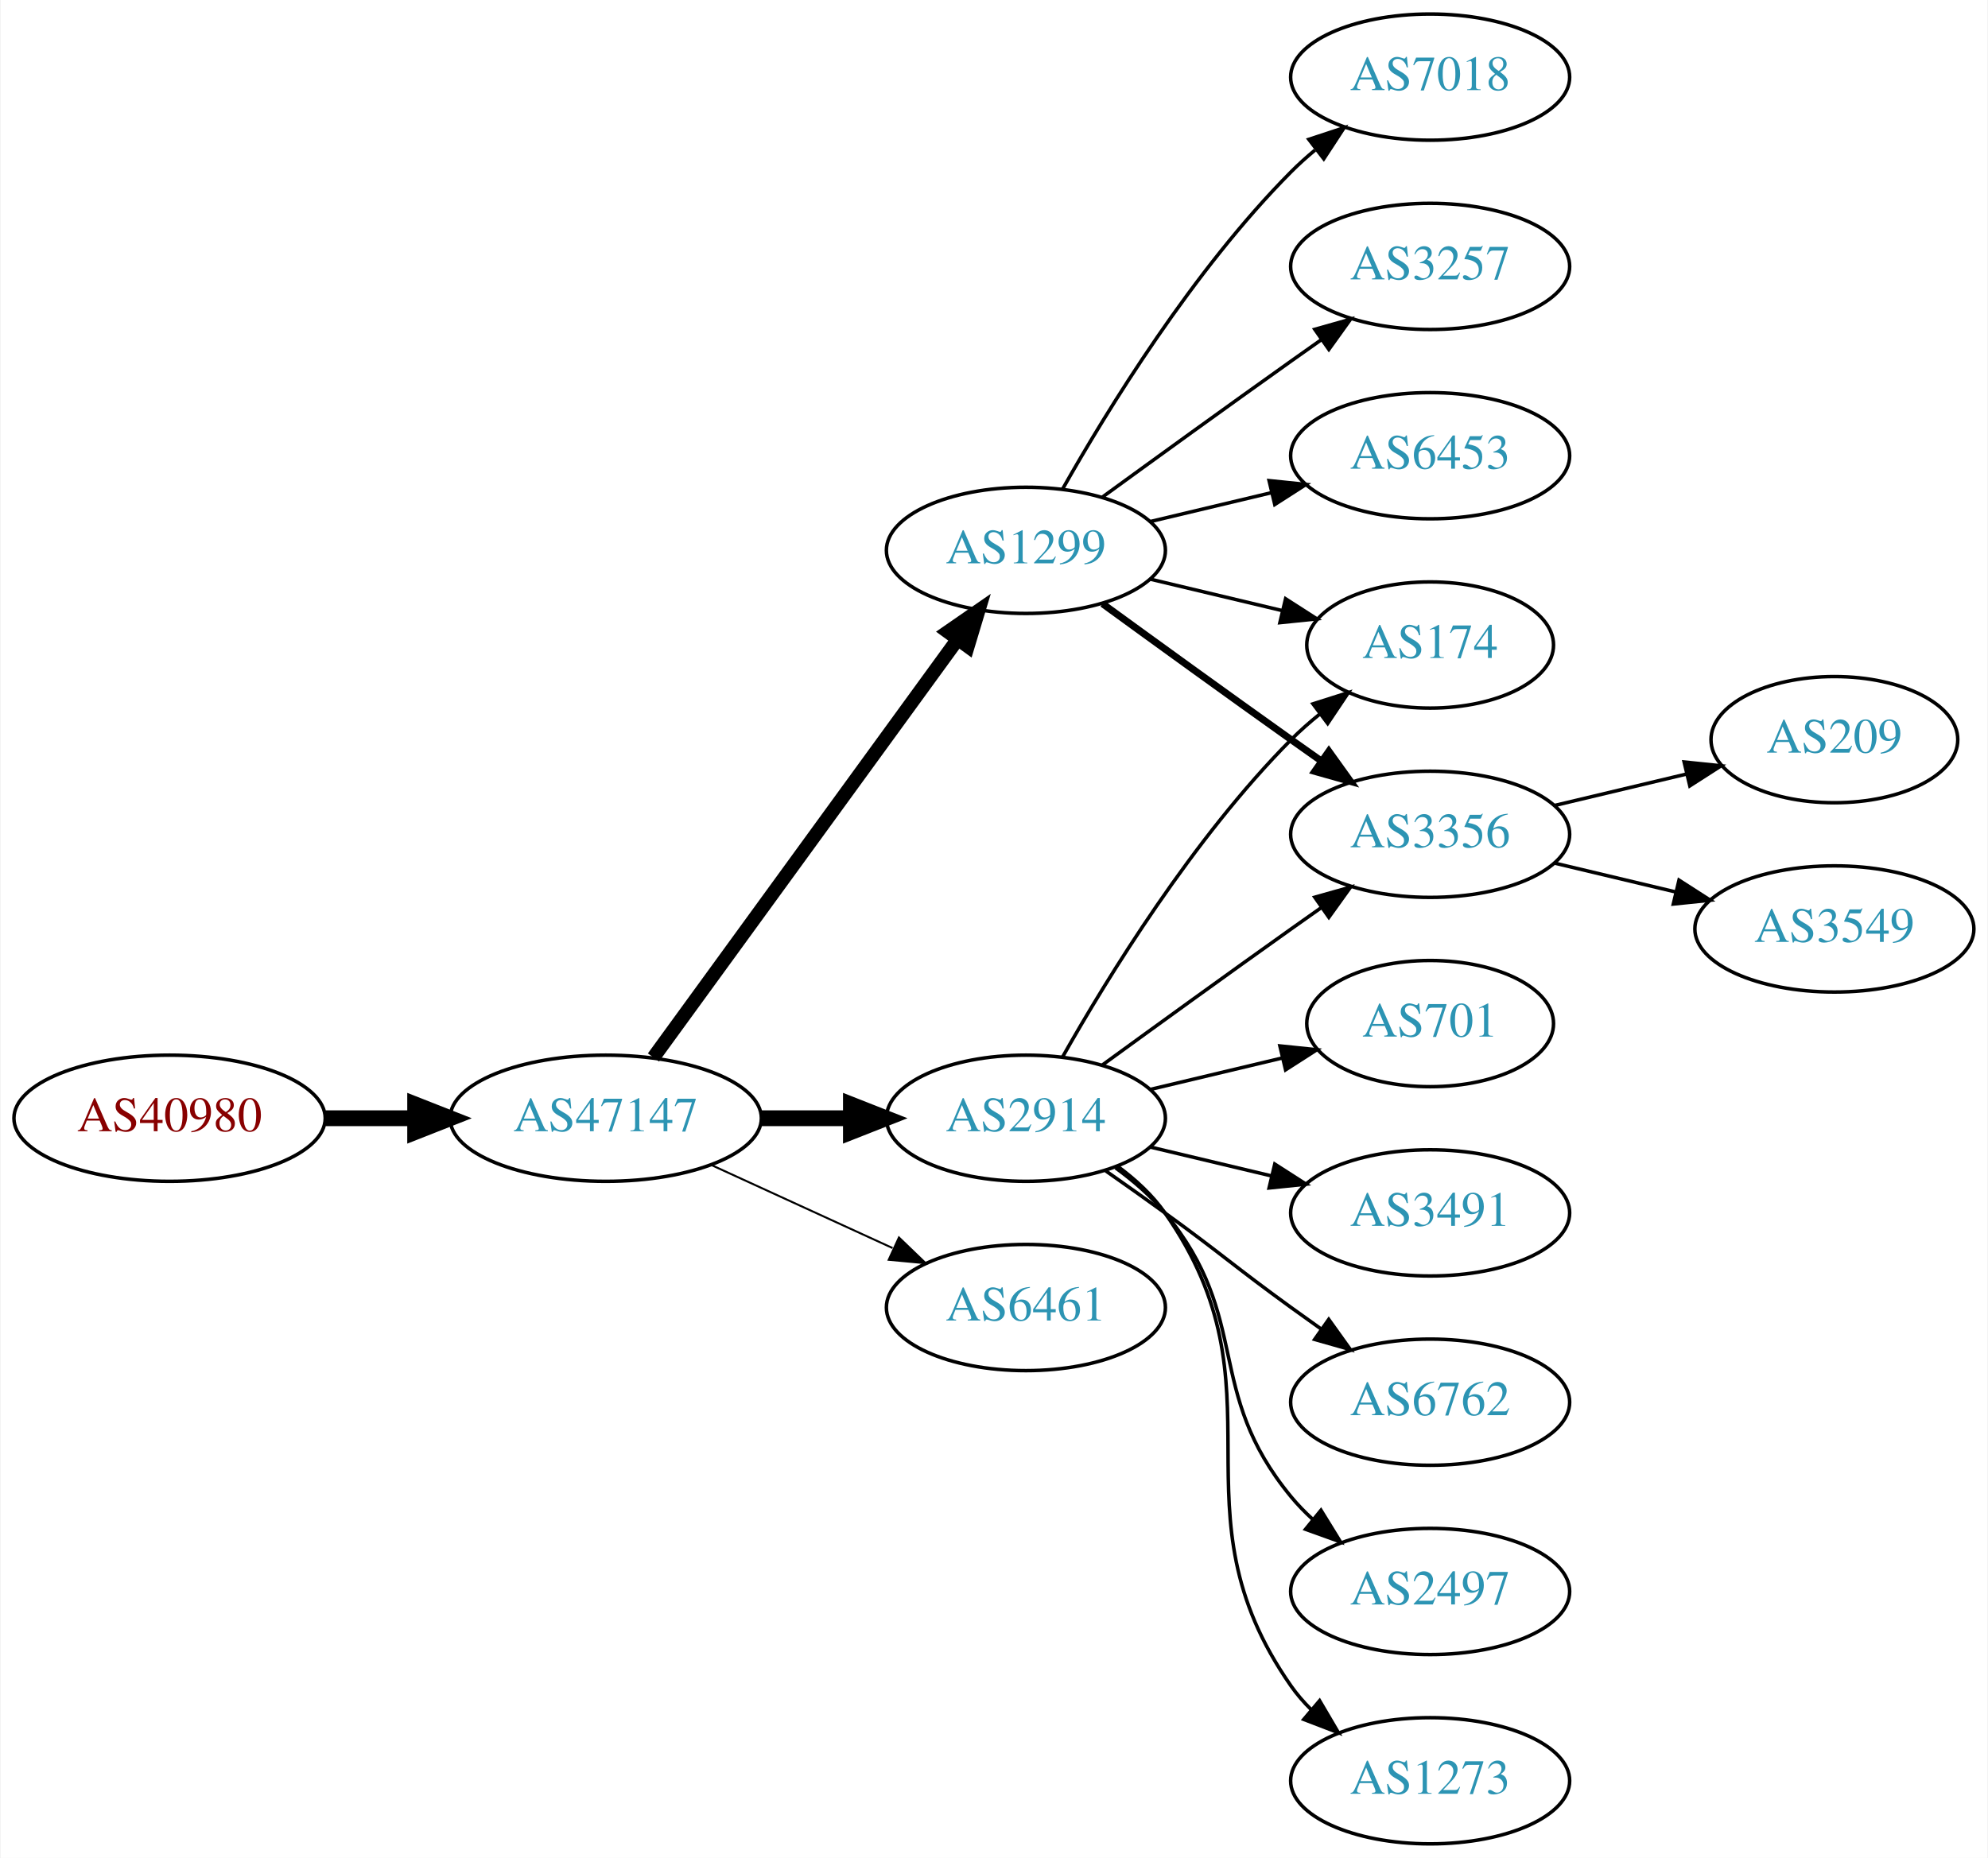
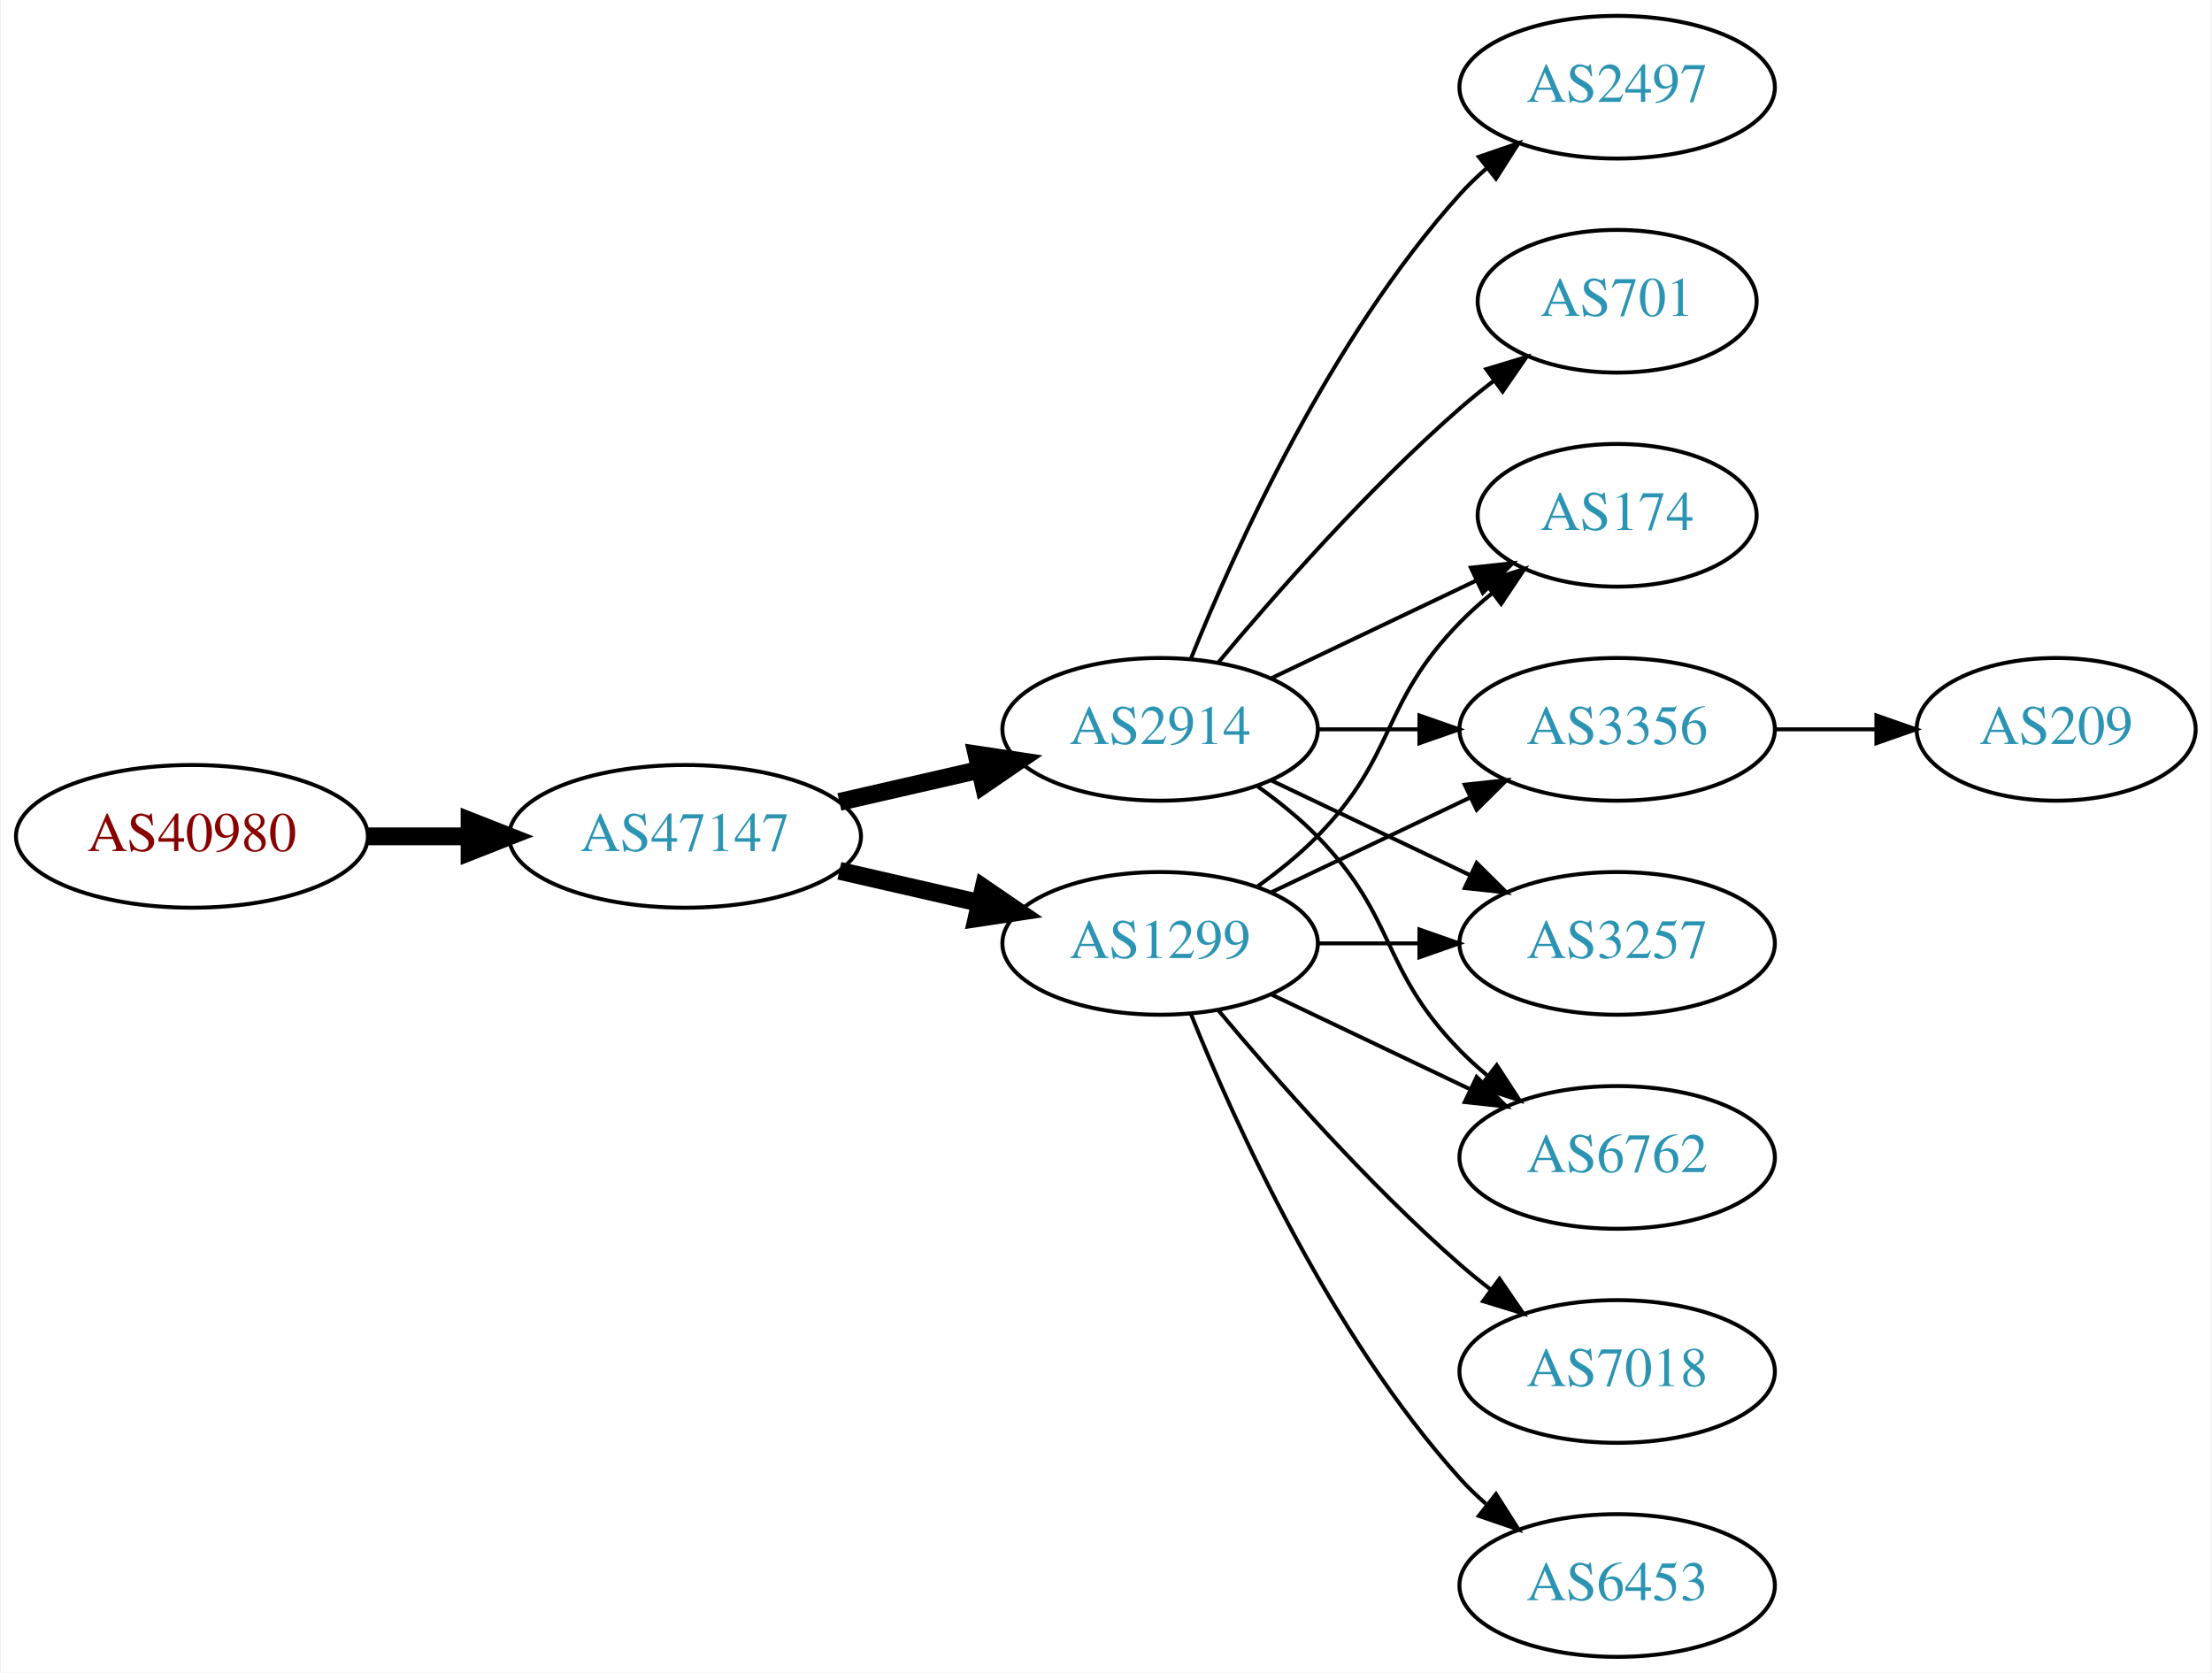
- <svg xmlns="http://www.w3.org/2000/svg" xmlns:xlink="http://www.w3.org/1999/xlink" width="567pt" height="530pt" viewBox="0.00 0.00 566.66 530.00">
-   <g id="graph0" class="graph" transform="scale(1 1) rotate(0) translate(4 526)">
-     <polygon fill="white" stroke="none" points="-4,4 -4,-526 562.663,-526 562.663,4 -4,4" />
+ <svg xmlns="http://www.w3.org/2000/svg" xmlns:xlink="http://www.w3.org/1999/xlink" width="558pt" height="422pt" viewBox="0.00 0.00 557.56 422.00">
+   <g id="graph0" class="graph" transform="scale(1 1) rotate(0) translate(4 418)">
+     <polygon fill="white" stroke="none" points="-4,4 -4,-418 553.564,-418 553.564,4 -4,4" />
    <g id="node1" class="node">
      <g id="a_node1">
        <a xlink:href="/asn/40980" xlink:title="AS40980 ~ powered by ANX [AT]">
          <ellipse fill="#ffffff" stroke="black" cx="44.196" cy="-207" rx="44.393" ry="18" />
          <text text-anchor="middle" x="44.196" y="-203.3" font-family="Times,serif" font-size="14.00" fill="#880000">AS40980</text>
        </a>
      </g>
    </g>
    <g id="node2" class="node">
      <g id="a_node2">
        <a xlink:href="/asn/47147" xlink:title="AS47147 ~ ANEXIA Internetdienstleistungs GmbH [AT]">
          <ellipse fill="#ffffff" stroke="black" cx="168.588" cy="-207" rx="44.393" ry="18" />
          <text text-anchor="middle" x="168.588" y="-203.3" font-family="Times,serif" font-size="14.00" fill="#2c94b3">AS47147</text>
        </a>
      </g>
    </g>
    <g id="edge1" class="edge">
      <path fill="none" stroke="black" stroke-width="4.5" d="M88.692,-207C96.898,-207 105.569,-207 114.041,-207" />
      <polygon fill="black" stroke="black" stroke-width="4.5" points="114.233,-210.938 124.233,-207 114.233,-203.063 114.233,-210.938" />
    </g>
    <g id="node3" class="node">
      <g id="a_node3">
-         <a xlink:href="/asn/2914" xlink:title="AS2914 ~ NTT America, Inc. [US]">
-           <ellipse fill="#ffffff" stroke="black" cx="288.431" cy="-207" rx="39.794" ry="18" />
-           <text text-anchor="middle" x="288.431" y="-203.3" font-family="Times,serif" font-size="14.00" fill="#2c94b3">AS2914</text>
+         <a xlink:href="/asn/1299" xlink:title="AS1299 ~ Telia Carrier [EU]">
+           <ellipse fill="#ffffff" stroke="black" cx="288.431" cy="-180" rx="39.794" ry="18" />
+           <text text-anchor="middle" x="288.431" y="-176.3" font-family="Times,serif" font-size="14.00" fill="#2c94b3">AS1299</text>
        </a>
      </g>
    </g>
    <g id="edge2" class="edge">
-       <path fill="none" stroke="black" stroke-width="4.5" d="M212.799,-207C221.112,-207 229.875,-207 238.357,-207" />
-       <polygon fill="black" stroke="black" stroke-width="4.5" points="238.516,-210.938 248.516,-207 238.516,-203.063 238.516,-210.938" />
+       <path fill="none" stroke="black" stroke-width="4.5" d="M207.523,-198.308C218.764,-195.733 231.176,-192.889 242.799,-190.226" />
+       <polygon fill="black" stroke="black" stroke-width="4.5" points="243.893,-194.015 252.761,-187.943 242.134,-186.339 243.893,-194.015" />
    </g>
    <g id="node4" class="node">
      <g id="a_node4">
-         <a xlink:href="/asn/1299" xlink:title="AS1299 ~ Telia Carrier [EU]">
-           <ellipse fill="#ffffff" stroke="black" cx="288.431" cy="-369" rx="39.794" ry="18" />
-           <text text-anchor="middle" x="288.431" y="-365.3" font-family="Times,serif" font-size="14.00" fill="#2c94b3">AS1299</text>
+         <a xlink:href="/asn/2914" xlink:title="AS2914 ~ NTT America, Inc. [US]">
+           <ellipse fill="#ffffff" stroke="black" cx="288.431" cy="-234" rx="39.794" ry="18" />
+           <text text-anchor="middle" x="288.431" y="-230.3" font-family="Times,serif" font-size="14.00" fill="#2c94b3">AS2914</text>
        </a>
      </g>
    </g>
    <g id="edge3" class="edge">
-       <path fill="none" stroke="black" stroke-width="3.938" d="M182.199,-224.337C203.02,-252.96 244.683,-310.233 268.871,-343.486" />
-       <polygon fill="black" stroke="black" stroke-width="3.938" points="266.197,-345.76 274.91,-351.788 271.858,-341.642 266.197,-345.76" />
+       <path fill="none" stroke="black" stroke-width="4.5" d="M207.523,-215.692C218.764,-218.267 231.176,-221.111 242.799,-223.774" />
+       <polygon fill="black" stroke="black" stroke-width="4.5" points="242.134,-227.661 252.761,-226.057 243.893,-219.985 242.134,-227.661" />
    </g>
-     <g id="node5" class="node">
-       <g id="a_node5">
-         <a xlink:href="/asn/6461" xlink:title="AS6461 ~ Zayo Bandwidth [US]">
-           <ellipse fill="#ffffff" stroke="black" cx="288.431" cy="-153" rx="39.794" ry="18" />
-           <text text-anchor="middle" x="288.431" y="-149.3" font-family="Times,serif" font-size="14.00" fill="#2c94b3">AS6461</text>
-         </a>
-       </g>
-     </g>
-     <g id="edge4" class="edge">
-       <path fill="none" stroke="black" stroke-width="0.562" d="M198.718,-193.652C214.329,-186.498 233.727,-177.609 250.399,-169.97" />
-       <polygon fill="black" stroke="black" stroke-width="0.562" points="252.218,-172.986 259.851,-165.638 249.302,-166.622 252.218,-172.986" />
-     </g>
-     <g id="node7" class="node">
-       <g id="a_node7">
-         <a xlink:href="/asn/174" xlink:title="AS174 ~ Cogent Communications [US]">
-           <ellipse fill="#ffffff" stroke="black" cx="403.724" cy="-342" rx="35.194" ry="18" />
-           <text text-anchor="middle" x="403.724" y="-338.3" font-family="Times,serif" font-size="14.00" fill="#2c94b3">AS174</text>
-         </a>
-       </g>
-     </g>
-     <g id="edge10" class="edge">
-       <path fill="none" stroke="black" d="M298.891,-224.49C311.672,-247.096 336.105,-286.886 364.077,-315 366.578,-317.513 369.338,-319.949 372.199,-322.261" />
-       <polygon fill="black" stroke="black" points="370.298,-325.21 380.396,-328.413 374.5,-319.611 370.298,-325.21" />
-     </g>
-     <g id="node9" class="node">
-       <g id="a_node9">
-         <a xlink:href="/asn/3356" xlink:title="AS3356 ~ Level 3 Parent, LLC [US]">
-           <ellipse fill="#ffffff" stroke="black" cx="403.724" cy="-288" rx="39.794" ry="18" />
-           <text text-anchor="middle" x="403.724" y="-284.3" font-family="Times,serif" font-size="14.00" fill="#2c94b3">AS3356</text>
-         </a>
-       </g>
-     </g>
-     <g id="edge11" class="edge">
-       <path fill="none" stroke="black" d="M310.279,-222.222C325.213,-233.091 345.827,-248.025 364.077,-261 366.898,-263.005 369.841,-265.085 372.789,-267.159" />
-       <polygon fill="black" stroke="black" points="370.816,-270.05 381.013,-272.926 374.835,-264.319 370.816,-270.05" />
-     </g>
-     <g id="node11" class="node">
-       <g id="a_node11">
-         <a xlink:href="/asn/701" xlink:title="AS701 ~ UUNET [US]">
-           <ellipse fill="#ffffff" stroke="black" cx="403.724" cy="-234" rx="35.194" ry="18" />
-           <text text-anchor="middle" x="403.724" y="-230.3" font-family="Times,serif" font-size="14.00" fill="#2c94b3">AS701</text>
-         </a>
-       </g>
-     </g>
-     <g id="edge12" class="edge">
-       <path fill="none" stroke="black" d="M324.038,-215.248C335.833,-218.058 349.137,-221.229 361.405,-224.153" />
-       <polygon fill="black" stroke="black" points="360.871,-227.624 371.41,-226.537 362.494,-220.814 360.871,-227.624" />
-     </g>
-     <g id="node12" class="node">
-       <g id="a_node12">
-         <a xlink:href="/asn/3491" xlink:title="AS3491 ~ PCCW Global, Inc. [US]">
+     <g id="node6" class="node">
+       <g id="a_node6">
+         <a xlink:href="/asn/3257" xlink:title="AS3257 ~ GTT [DE]">
          <ellipse fill="#ffffff" stroke="black" cx="403.724" cy="-180" rx="39.794" ry="18" />
-           <text text-anchor="middle" x="403.724" y="-176.3" font-family="Times,serif" font-size="14.00" fill="#2c94b3">AS3491</text>
+           <text text-anchor="middle" x="403.724" y="-176.3" font-family="Times,serif" font-size="14.00" fill="#2c94b3">AS3257</text>
        </a>
      </g>
    </g>
    <g id="edge13" class="edge">
-       <path fill="none" stroke="black" d="M324.038,-198.752C334.909,-196.162 347.064,-193.265 358.506,-190.538" />
-       <polygon fill="black" stroke="black" points="359.412,-193.92 368.328,-188.197 357.789,-187.111 359.412,-193.92" />
+       <path fill="none" stroke="black" d="M328.103,-180C336.306,-180 345.07,-180 353.602,-180" />
+       <polygon fill="black" stroke="black" points="353.841,-183.5 363.841,-180 353.841,-176.5 353.841,-183.5" />
    </g>
-     <g id="node13" class="node">
-       <g id="a_node13">
+     <g id="node7" class="node">
+       <g id="a_node7">
        <a xlink:href="/asn/6762" xlink:title="AS6762 ~ TELECOM ITALIA SPARKLE S.p.A. [IT]">
          <ellipse fill="#ffffff" stroke="black" cx="403.724" cy="-126" rx="39.794" ry="18" />
          <text text-anchor="middle" x="403.724" y="-122.3" font-family="Times,serif" font-size="14.00" fill="#2c94b3">AS6762</text>
        </a>
      </g>
    </g>
+     <g id="edge10" class="edge">
+       <path fill="none" stroke="black" d="M316.567,-167.066C331.561,-159.919 350.382,-150.948 366.605,-143.215" />
+       <polygon fill="black" stroke="black" points="368.288,-146.291 375.809,-138.829 365.276,-139.972 368.288,-146.291" />
+     </g>
+     <g id="node8" class="node">
+       <g id="a_node8">
+         <a xlink:href="/asn/174" xlink:title="AS174 ~ Cogent Communications [US]">
+           <ellipse fill="#ffffff" stroke="black" cx="403.724" cy="-288" rx="35.194" ry="18" />
+           <text text-anchor="middle" x="403.724" y="-284.3" font-family="Times,serif" font-size="14.00" fill="#2c94b3">AS174</text>
+         </a>
+       </g>
+     </g>
+     <g id="edge12" class="edge">
+       <path fill="none" stroke="black" d="M313.025,-194.389C318.281,-198.148 323.613,-202.437 328.077,-207 348.25,-227.617 343.905,-240.383 364.077,-261 366.556,-263.534 369.303,-265.983 372.156,-268.304" />
+       <polygon fill="black" stroke="black" points="370.247,-271.248 380.341,-274.468 374.458,-265.657 370.247,-271.248" />
+     </g>
+     <g id="node9" class="node">
+       <g id="a_node9">
+         <a xlink:href="/asn/3356" xlink:title="AS3356 ~ Level 3 Parent, LLC [US]">
+           <ellipse fill="#ffffff" stroke="black" cx="403.724" cy="-234" rx="39.794" ry="18" />
+           <text text-anchor="middle" x="403.724" y="-230.3" font-family="Times,serif" font-size="14.00" fill="#2c94b3">AS3356</text>
+         </a>
+       </g>
+     </g>
+     <g id="edge11" class="edge">
+       <path fill="none" stroke="black" d="M316.567,-192.934C331.561,-200.081 350.382,-209.052 366.605,-216.785" />
+       <polygon fill="black" stroke="black" points="365.276,-220.028 375.809,-221.171 368.288,-213.709 365.276,-220.028" />
+     </g>
+     <g id="node11" class="node">
+       <g id="a_node11">
+         <a xlink:href="/asn/7018" xlink:title="AS7018 ~ AT&amp;T Services, Inc. [US]">
+           <ellipse fill="#ffffff" stroke="black" cx="403.724" cy="-72" rx="39.794" ry="18" />
+           <text text-anchor="middle" x="403.724" y="-68.3" font-family="Times,serif" font-size="14.00" fill="#2c94b3">AS7018</text>
+         </a>
+       </g>
+     </g>
    <g id="edge14" class="edge">
-       <path fill="none" stroke="black" d="M311.188,-191.991C316.722,-188.121 322.641,-183.936 328.077,-180 344.277,-168.271 347.877,-164.729 364.077,-153 366.88,-150.971 369.812,-148.875 372.752,-146.79" />
-       <polygon fill="black" stroke="black" points="374.803,-149.627 380.967,-141.009 370.775,-143.903 374.803,-149.627" />
+       <path fill="none" stroke="black" d="M303.061,-163.183C317.343,-146.071 340.89,-119.255 364.077,-99 366.543,-96.846 369.182,-94.706 371.879,-92.628" />
+       <polygon fill="black" stroke="black" points="374.052,-95.375 380.033,-86.63 369.904,-89.736 374.052,-95.375" />
    </g>
-     <g id="node14" class="node">
-       <g id="a_node14">
-         <a xlink:href="/asn/2497" xlink:title="AS2497 ~ Internet Initiative Japan Inc. [JP]">
-           <ellipse fill="#ffffff" stroke="black" cx="403.724" cy="-72" rx="39.794" ry="18" />
-           <text text-anchor="middle" x="403.724" y="-68.3" font-family="Times,serif" font-size="14.00" fill="#2c94b3">AS2497</text>
+     <g id="node12" class="node">
+       <g id="a_node12">
+         <a xlink:href="/asn/6453" xlink:title="AS6453 ~ TATA COMMUNICATIONS (AMERICA) INC [US]">
+           <ellipse fill="#ffffff" stroke="black" cx="403.724" cy="-18" rx="39.794" ry="18" />
+           <text text-anchor="middle" x="403.724" y="-14.3" font-family="Times,serif" font-size="14.00" fill="#2c94b3">AS6453</text>
        </a>
      </g>
    </g>
    <g id="edge15" class="edge">
-       <path fill="none" stroke="black" d="M314.012,-192.844C319.106,-189.128 324.12,-184.799 328.077,-180 353.142,-149.606 339.013,-129.394 364.077,-99 365.932,-96.751 368.02,-94.604 370.238,-92.576" />
-       <polygon fill="black" stroke="black" points="372.587,-95.177 378.143,-86.156 368.174,-89.744 372.587,-95.177" />
+       <path fill="none" stroke="black" d="M296.179,-162.213C307.23,-134.757 331.283,-81.422 364.077,-45 366.08,-42.776 368.298,-40.637 370.631,-38.603" />
+       <polygon fill="black" stroke="black" points="373.161,-41.065 378.85,-32.127 368.829,-35.567 373.161,-41.065" />
    </g>
-     <g id="node15" class="node">
-       <g id="a_node15">
-         <a xlink:href="/asn/1273" xlink:title="AS1273 ~ Vodafone Group PLC [EU]">
-           <ellipse fill="#ffffff" stroke="black" cx="403.724" cy="-18" rx="39.794" ry="18" />
-           <text text-anchor="middle" x="403.724" y="-14.3" font-family="Times,serif" font-size="14.00" fill="#2c94b3">AS1273</text>
+     <g id="node5" class="node">
+       <g id="a_node5">
+         <a xlink:href="/asn/2497" xlink:title="AS2497 ~ Internet Initiative Japan Inc. [JP]">
+           <ellipse fill="#ffffff" stroke="black" cx="403.724" cy="-396" rx="39.794" ry="18" />
+           <text text-anchor="middle" x="403.724" y="-392.3" font-family="Times,serif" font-size="14.00" fill="#2c94b3">AS2497</text>
+         </a>
+       </g>
+     </g>
+     <g id="edge4" class="edge">
+       <path fill="none" stroke="black" d="M296.179,-251.787C307.23,-279.243 331.283,-332.578 364.077,-369 366.08,-371.224 368.298,-373.363 370.631,-375.397" />
+       <polygon fill="black" stroke="black" points="368.829,-378.433 378.85,-381.873 373.161,-372.935 368.829,-378.433" />
+     </g>
+     <g id="edge5" class="edge">
+       <path fill="none" stroke="black" d="M316.567,-221.066C331.561,-213.919 350.382,-204.948 366.605,-197.215" />
+       <polygon fill="black" stroke="black" points="368.288,-200.291 375.809,-192.829 365.276,-193.972 368.288,-200.291" />
+     </g>
+     <g id="edge6" class="edge">
+       <path fill="none" stroke="black" d="M313.025,-219.611C318.281,-215.852 323.613,-211.563 328.077,-207 348.25,-186.383 343.905,-173.617 364.077,-153 366.17,-150.861 368.453,-148.782 370.83,-146.79" />
+       <polygon fill="black" stroke="black" points="373.349,-149.268 379.13,-140.389 369.074,-143.725 373.349,-149.268" />
+     </g>
+     <g id="edge7" class="edge">
+       <path fill="none" stroke="black" d="M316.567,-246.934C331.999,-254.29 351.485,-263.577 368.02,-271.459" />
+       <polygon fill="black" stroke="black" points="366.828,-274.768 377.361,-275.911 369.84,-268.449 366.828,-274.768" />
+     </g>
+     <g id="edge8" class="edge">
+       <path fill="none" stroke="black" d="M328.103,-234C336.306,-234 345.07,-234 353.602,-234" />
+       <polygon fill="black" stroke="black" points="353.841,-237.5 363.841,-234 353.841,-230.5 353.841,-237.5" />
+     </g>
+     <g id="node10" class="node">
+       <g id="a_node10">
+         <a xlink:href="/asn/701" xlink:title="AS701 ~ UUNET [US]">
+           <ellipse fill="#ffffff" stroke="black" cx="403.724" cy="-342" rx="35.194" ry="18" />
+           <text text-anchor="middle" x="403.724" y="-338.3" font-family="Times,serif" font-size="14.00" fill="#2c94b3">AS701</text>
+         </a>
+       </g>
+     </g>
+     <g id="edge9" class="edge">
+       <path fill="none" stroke="black" d="M303.061,-250.817C317.343,-267.929 340.89,-294.745 364.077,-315 366.747,-317.332 369.62,-319.648 372.55,-321.886" />
+       <polygon fill="black" stroke="black" points="370.701,-324.87 380.841,-327.939 374.828,-319.216 370.701,-324.87" />
+     </g>
+     <g id="node13" class="node">
+       <g id="a_node13">
+         <a xlink:href="/asn/209" xlink:title="AS209 ~ CenturyLink Communications, LLC [US]">
+           <ellipse fill="#ffffff" stroke="black" cx="514.467" cy="-234" rx="35.194" ry="18" />
+           <text text-anchor="middle" x="514.467" y="-230.3" font-family="Times,serif" font-size="14.00" fill="#2c94b3">AS209</text>
        </a>
      </g>
    </g>
    <g id="edge16" class="edge">
-       <path fill="none" stroke="black" d="M314.59,-193.284C319.654,-189.545 324.51,-185.096 328.077,-180 363.691,-129.131 328.464,-95.869 364.077,-45 365.75,-42.611 367.705,-40.365 369.832,-38.267" />
-       <polygon fill="black" stroke="black" points="372.196,-40.851 377.564,-31.716 367.672,-35.51 372.196,-40.851" />
-     </g>
-     <g id="node6" class="node">
-       <g id="a_node6">
-         <a xlink:href="/asn/7018" xlink:title="AS7018 ~ AT&amp;T Services, Inc. [US]">
-           <ellipse fill="#ffffff" stroke="black" cx="403.724" cy="-504" rx="39.794" ry="18" />
-           <text text-anchor="middle" x="403.724" y="-500.3" font-family="Times,serif" font-size="14.00" fill="#2c94b3">AS7018</text>
-         </a>
-       </g>
-     </g>
-     <g id="edge5" class="edge">
-       <path fill="none" stroke="black" d="M298.891,-386.49C311.672,-409.096 336.105,-448.886 364.077,-477 366.188,-479.121 368.484,-481.188 370.87,-483.171" />
-       <polygon fill="black" stroke="black" points="369.122,-486.242 379.185,-489.556 373.385,-480.69 369.122,-486.242" />
-     </g>
-     <g id="edge6" class="edge">
-       <path fill="none" stroke="black" d="M324.038,-360.752C335.833,-357.942 349.137,-354.771 361.405,-351.847" />
-       <polygon fill="black" stroke="black" points="362.494,-355.186 371.41,-349.463 360.871,-348.376 362.494,-355.186" />
-     </g>
-     <g id="node8" class="node">
-       <g id="a_node8">
-         <a xlink:href="/asn/3257" xlink:title="AS3257 ~ GTT [DE]">
-           <ellipse fill="#ffffff" stroke="black" cx="403.724" cy="-450" rx="39.794" ry="18" />
-           <text text-anchor="middle" x="403.724" y="-446.3" font-family="Times,serif" font-size="14.00" fill="#2c94b3">AS3257</text>
-         </a>
-       </g>
-     </g>
-     <g id="edge7" class="edge">
-       <path fill="none" stroke="black" d="M310.279,-384.222C325.213,-395.091 345.827,-410.025 364.077,-423 366.898,-425.005 369.841,-427.085 372.789,-429.159" />
-       <polygon fill="black" stroke="black" points="370.816,-432.05 381.013,-434.926 374.835,-426.319 370.816,-432.05" />
-     </g>
-     <g id="edge8" class="edge">
-       <path fill="none" stroke="black" stroke-width="2" d="M310.279,-353.778C325.213,-342.909 345.827,-327.975 364.077,-315 366.898,-312.995 369.841,-310.915 372.789,-308.841" />
-       <polygon fill="black" stroke="black" stroke-width="2" points="374.835,-311.681 381.013,-303.074 370.816,-305.95 374.835,-311.681" />
-     </g>
-     <g id="node10" class="node">
-       <g id="a_node10">
-         <a xlink:href="/asn/6453" xlink:title="AS6453 ~ TATA COMMUNICATIONS (AMERICA) INC [US]">
-           <ellipse fill="#ffffff" stroke="black" cx="403.724" cy="-396" rx="39.794" ry="18" />
-           <text text-anchor="middle" x="403.724" y="-392.3" font-family="Times,serif" font-size="14.00" fill="#2c94b3">AS6453</text>
-         </a>
-       </g>
-     </g>
-     <g id="edge9" class="edge">
-       <path fill="none" stroke="black" d="M324.038,-377.248C334.909,-379.838 347.064,-382.735 358.506,-385.462" />
-       <polygon fill="black" stroke="black" points="357.789,-388.889 368.328,-387.803 359.412,-382.08 357.789,-388.889" />
-     </g>
-     <g id="node16" class="node">
-       <g id="a_node16">
-         <a xlink:href="/asn/209" xlink:title="AS209 ~ CenturyLink Communications, LLC [US]">
-           <ellipse fill="#ffffff" stroke="black" cx="519.017" cy="-315" rx="35.194" ry="18" />
-           <text text-anchor="middle" x="519.017" y="-311.3" font-family="Times,serif" font-size="14.00" fill="#2c94b3">AS209</text>
-         </a>
-       </g>
-     </g>
-     <g id="edge17" class="edge">
-       <path fill="none" stroke="black" d="M439.331,-296.248C451.125,-299.058 464.43,-302.229 476.698,-305.153" />
-       <polygon fill="black" stroke="black" points="476.164,-308.624 486.703,-307.537 477.787,-301.814 476.164,-308.624" />
-     </g>
-     <g id="node17" class="node">
-       <g id="a_node17">
-         <a xlink:href="/asn/3549" xlink:title="AS3549 ~ Level 3 Parent, LLC [US]">
-           <ellipse fill="#ffffff" stroke="black" cx="519.017" cy="-261" rx="39.794" ry="18" />
-           <text text-anchor="middle" x="519.017" y="-257.3" font-family="Times,serif" font-size="14.00" fill="#2c94b3">AS3549</text>
-         </a>
-       </g>
-     </g>
-     <g id="edge18" class="edge">
-       <path fill="none" stroke="black" d="M439.331,-279.752C450.202,-277.162 462.357,-274.265 473.799,-271.538" />
-       <polygon fill="black" stroke="black" points="474.705,-274.92 483.621,-269.197 473.082,-268.111 474.705,-274.92" />
+       <path fill="none" stroke="black" d="M443.675,-234C451.908,-234 460.654,-234 469.07,-234" />
+       <polygon fill="black" stroke="black" points="469.115,-237.5 479.115,-234 469.115,-230.5 469.115,-237.5" />
    </g>
  </g>
</svg>
